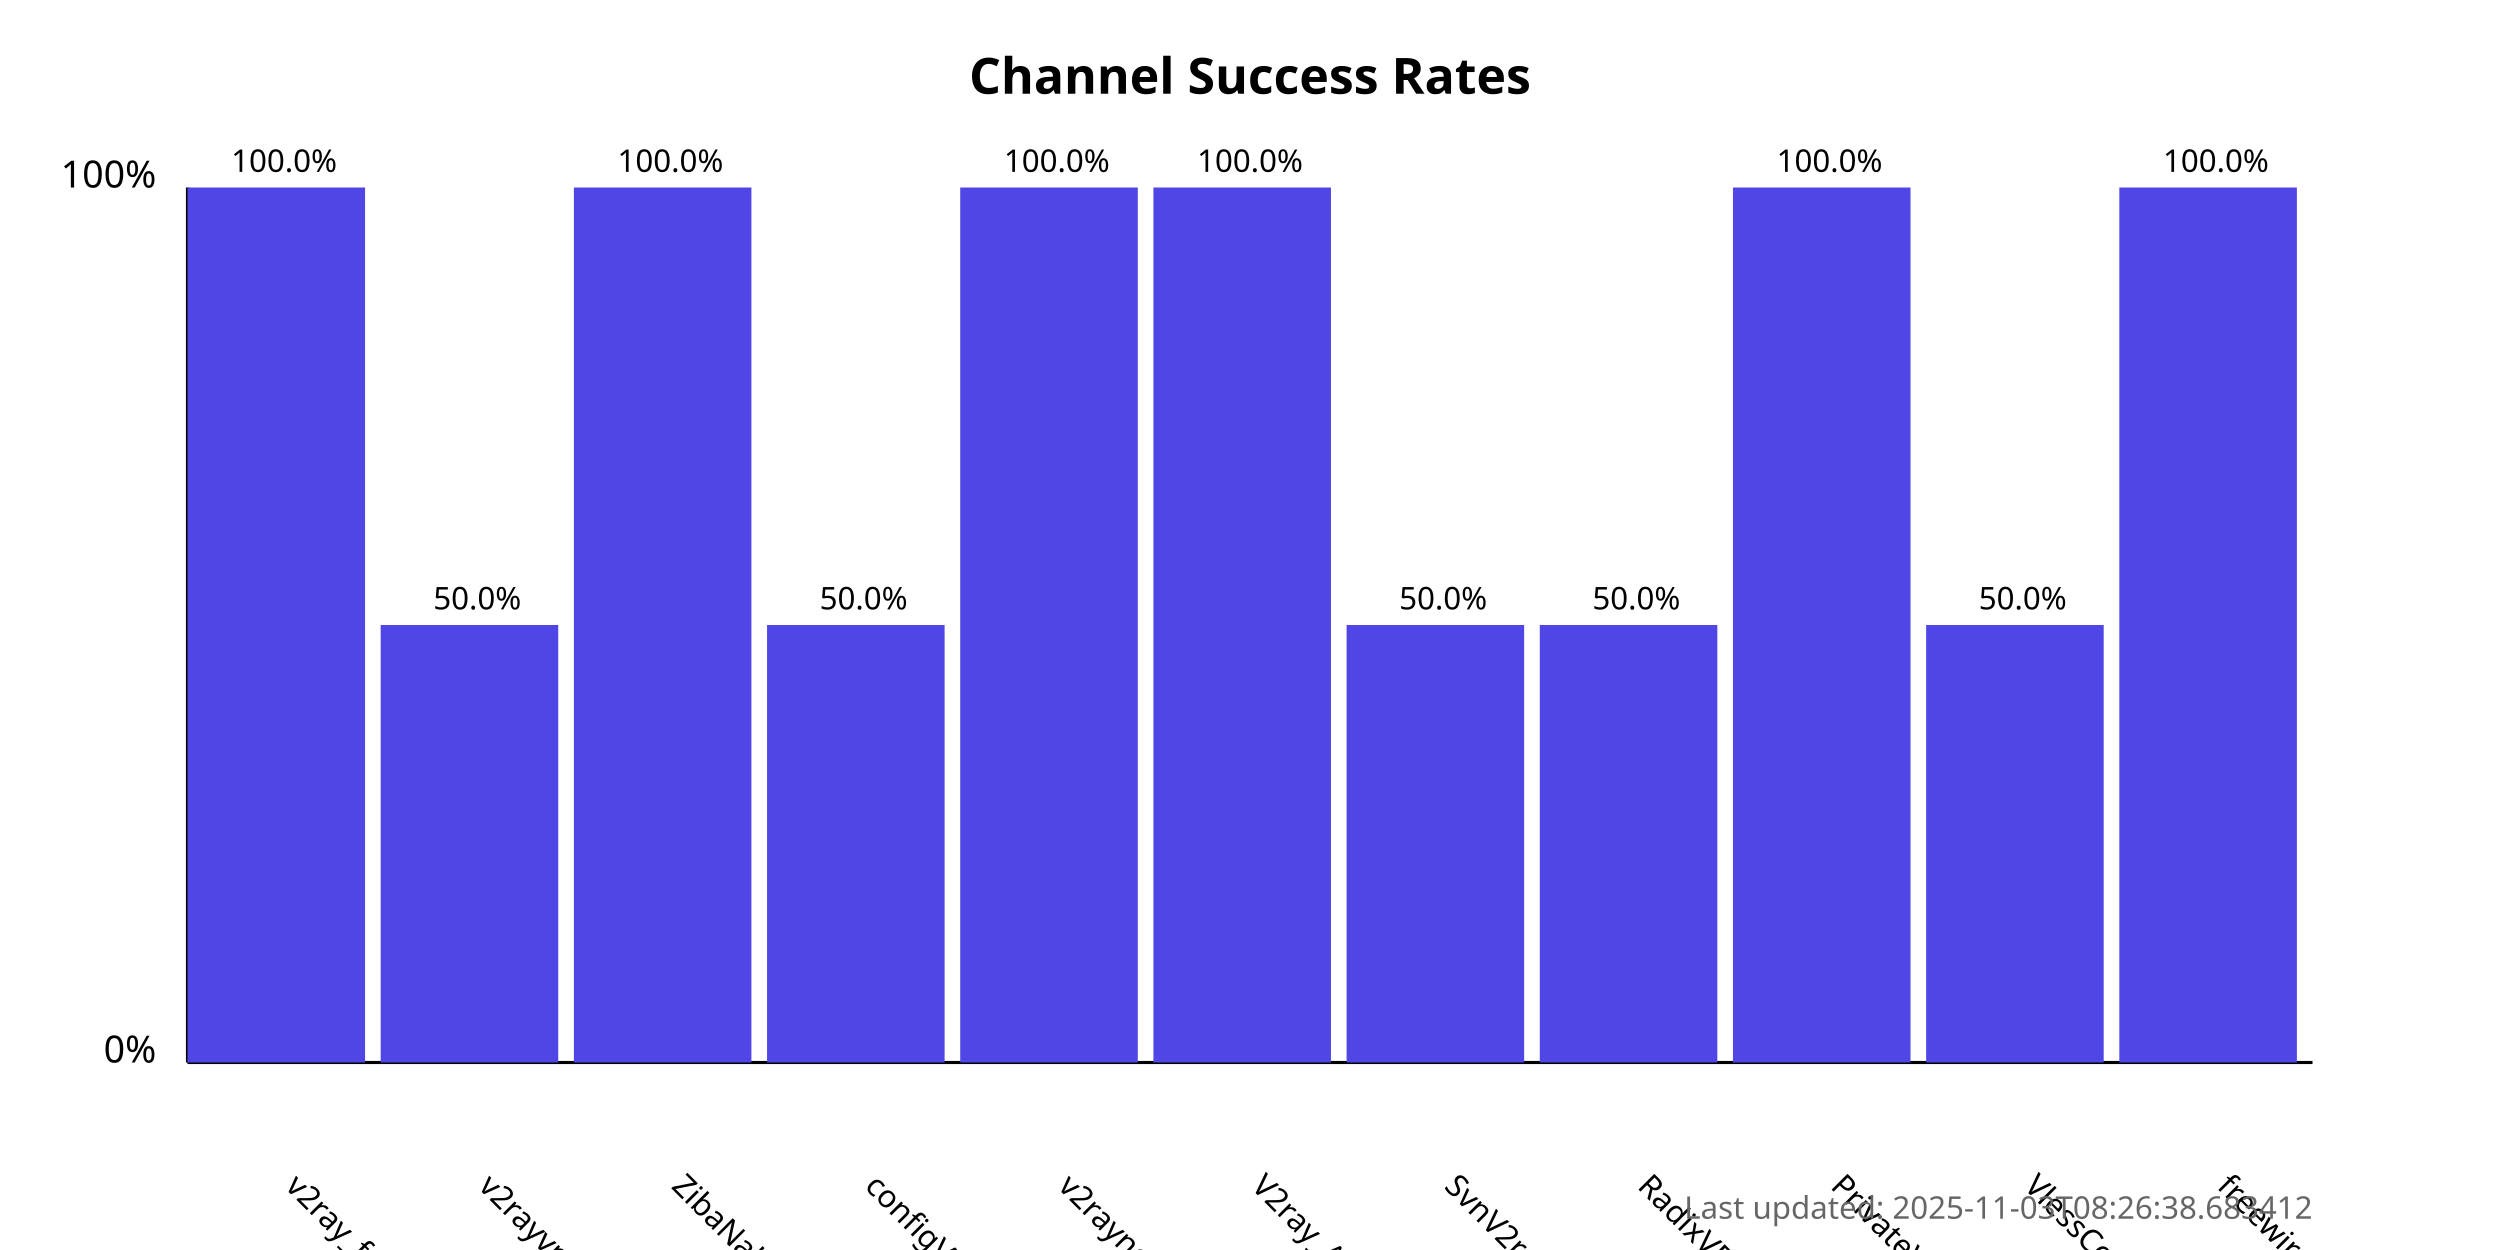
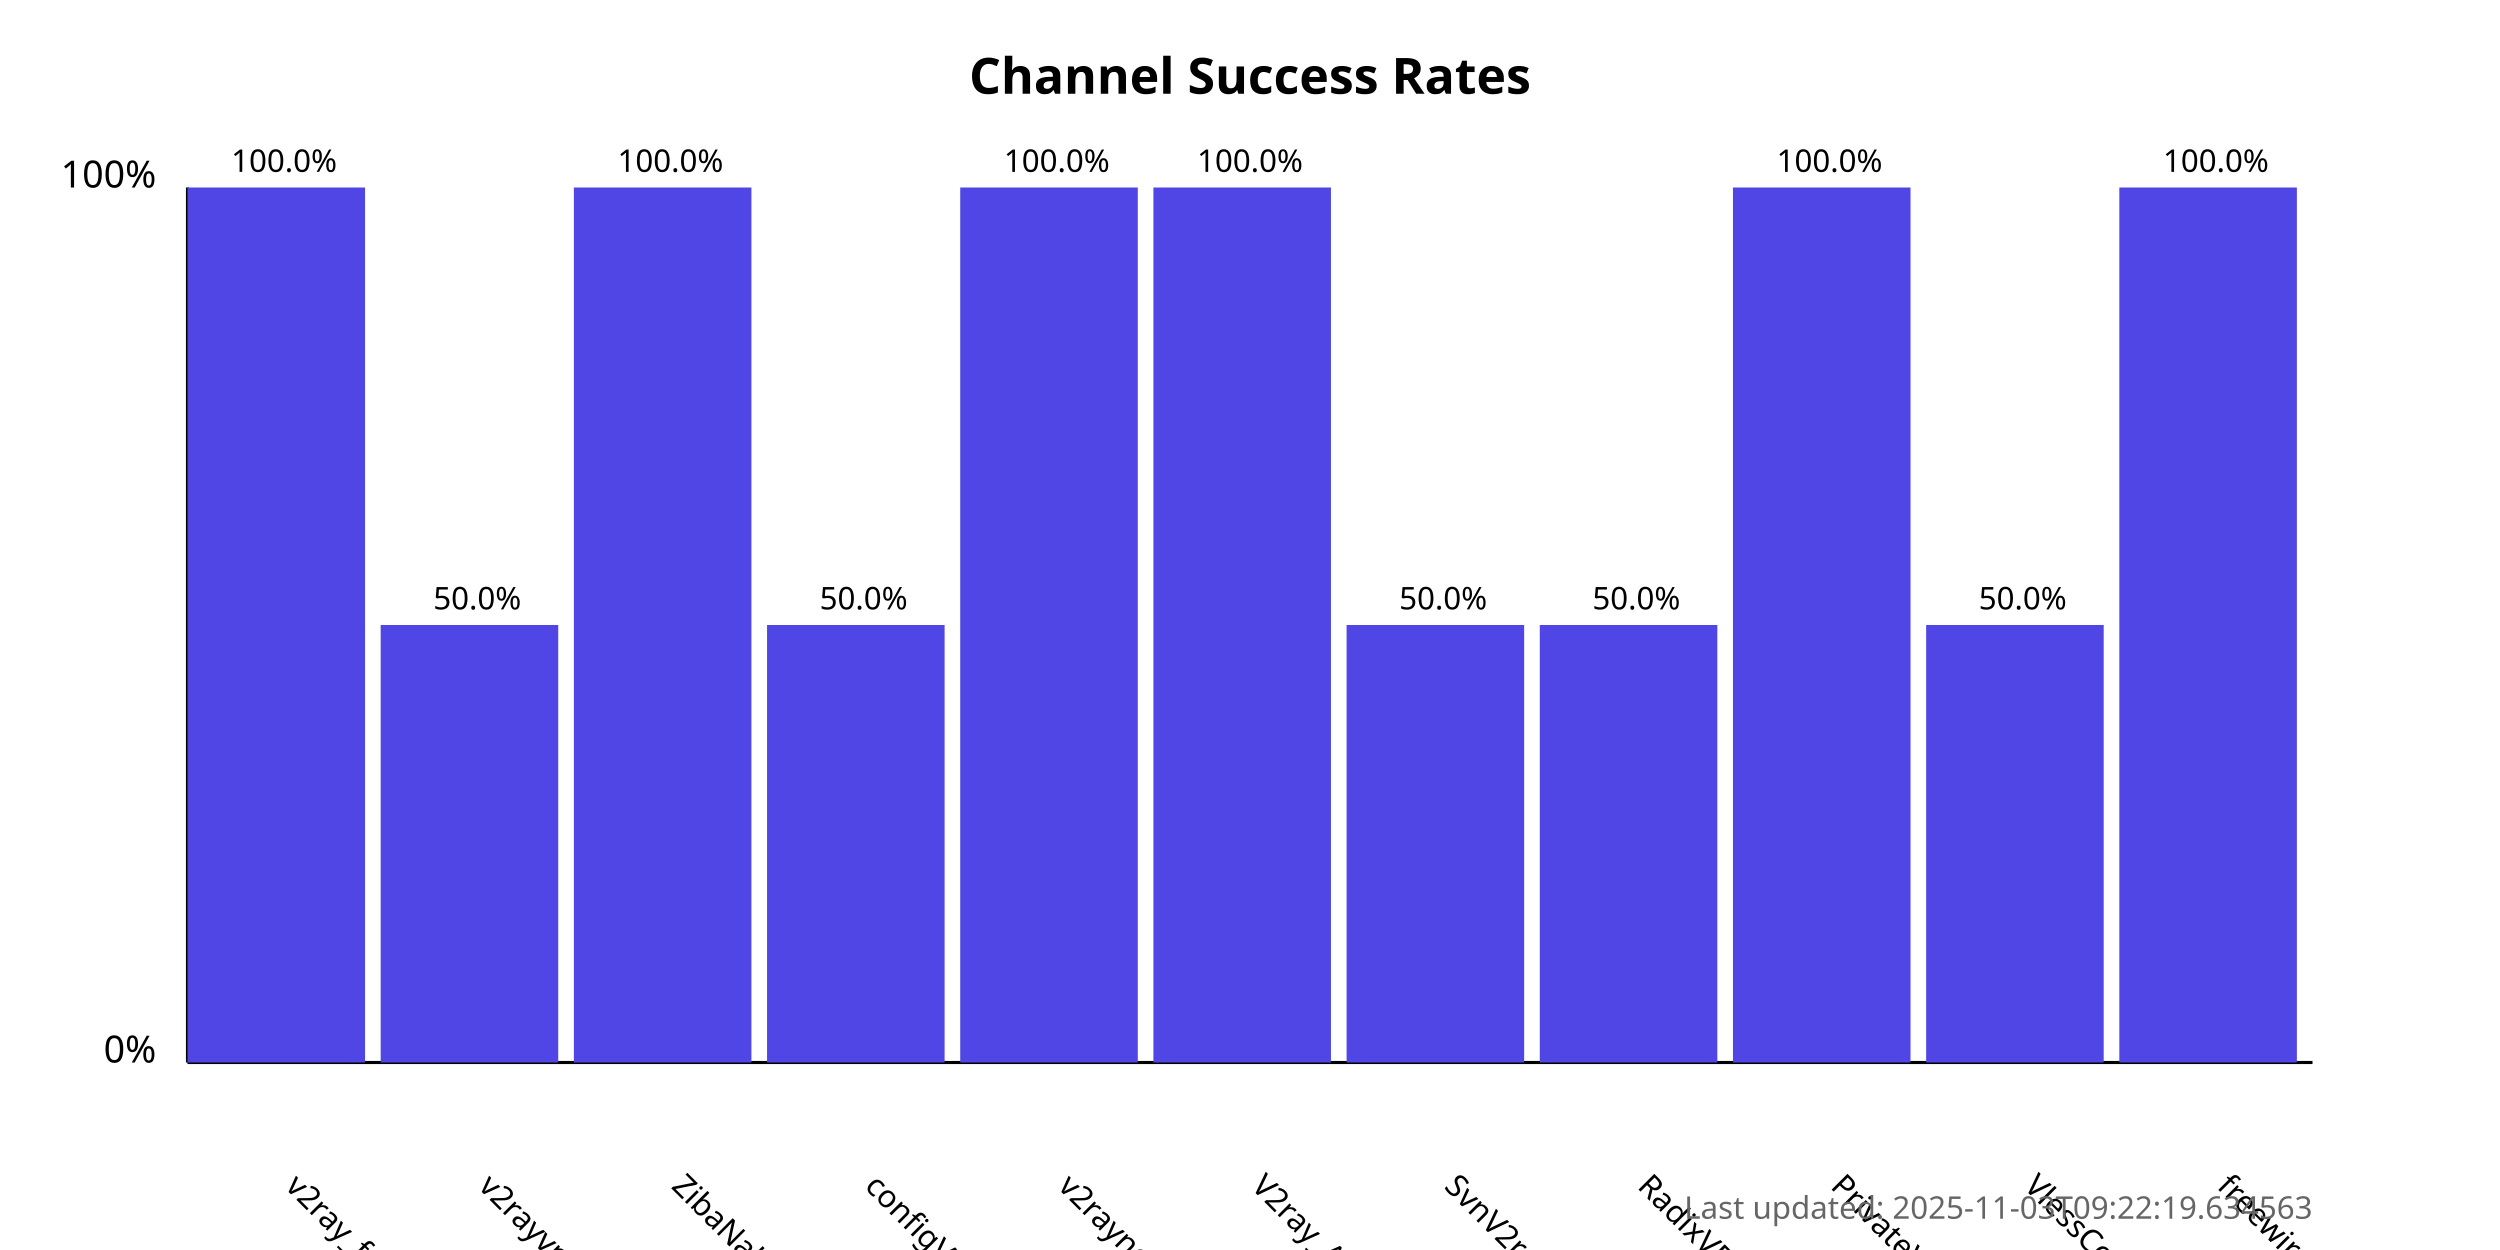
<svg xmlns="http://www.w3.org/2000/svg" width="800" height="400">
  <style>
            .chart-title { font: bold 16px sans-serif; }
            .axis-label { font: 12px sans-serif; }
            .tick-label { font: 10px sans-serif; }
            .bar { fill: #4f46e5; }
            .bar:hover { fill: #6366f1; }
            .timestamp { font: 10px sans-serif; fill: #666; }
        </style>
  <text x="400.0" y="30" text-anchor="middle" class="chart-title">
            Channel Success Rates
        </text>
  <line x1="60" y1="340" x2="60" y2="60" stroke="black" stroke-width="1" />
  <line x1="60" y1="340" x2="740" y2="340" stroke="black" stroke-width="1" />
  <text x="50" y="340" text-anchor="end" class="axis-label">0%</text>
  <text x="50" y="60" text-anchor="end" class="axis-label">100%</text>
  <g>
    <rect x="60" y="60.0" width="56.818" height="280.0" class="bar" />
    <text x="90.909" y="380" transform="rotate(45, 90.90909, 380)" text-anchor="start" class="tick-label">
                v2ray_free_conf
            </text>
    <text x="90.909" y="55.0" text-anchor="middle" class="tick-label">
                100.0%
            </text>
  </g>
  <g>
    <rect x="121.818" y="200.0" width="56.818" height="140.0" class="bar" />
    <text x="152.727" y="380" transform="rotate(45, 152.7273, 380)" text-anchor="start" class="tick-label">
                v2rayvpno
            </text>
    <text x="152.727" y="195.0" text-anchor="middle" class="tick-label">
                50.0%
            </text>
  </g>
  <g>
    <rect x="183.636" y="60.0" width="56.818" height="280.0" class="bar" />
    <text x="214.545" y="380" transform="rotate(45, 214.5455, 380)" text-anchor="start" class="tick-label">
                ZibaNabz
            </text>
    <text x="214.545" y="55.0" text-anchor="middle" class="tick-label">
                100.0%
            </text>
  </g>
  <g>
    <rect x="245.455" y="200.0" width="56.818" height="140.0" class="bar" />
    <text x="276.364" y="380" transform="rotate(45, 276.3636, 380)" text-anchor="start" class="tick-label">
                configV2rayForFree
            </text>
    <text x="276.364" y="195.0" text-anchor="middle" class="tick-label">
                50.0%
            </text>
  </g>
  <g>
    <rect x="307.273" y="60.0" width="56.818" height="280.0" class="bar" />
    <text x="338.182" y="380" transform="rotate(45, 338.1818, 380)" text-anchor="start" class="tick-label">
                v2rayngvpn
            </text>
    <text x="338.182" y="55.0" text-anchor="middle" class="tick-label">
                100.0%
            </text>
  </g>
  <g>
    <rect x="369.091" y="60.0" width="56.818" height="280.0" class="bar" />
    <text x="400.0" y="380" transform="rotate(45, 400.0, 380)" text-anchor="start" class="tick-label">
                V2ray_Alpha
            </text>
    <text x="400.0" y="55.0" text-anchor="middle" class="tick-label">
                100.0%
            </text>
  </g>
  <g>
    <rect x="430.909" y="200.0" width="56.818" height="140.0" class="bar" />
    <text x="461.818" y="380" transform="rotate(45, 461.8182, 380)" text-anchor="start" class="tick-label">
                SvnV2ray
            </text>
    <text x="461.818" y="195.0" text-anchor="middle" class="tick-label">
                50.0%
            </text>
  </g>
  <g>
    <rect x="492.727" y="200.0" width="56.818" height="140.0" class="bar" />
    <text x="523.636" y="380" transform="rotate(45, 523.6364, 380)" text-anchor="start" class="tick-label">
                RadixVPN
            </text>
    <text x="523.636" y="195.0" text-anchor="middle" class="tick-label">
                50.0%
            </text>
  </g>
  <g>
    <rect x="554.545" y="60.0" width="56.818" height="280.0" class="bar" />
    <text x="585.455" y="380" transform="rotate(45, 585.4545, 380)" text-anchor="start" class="tick-label">
                PrivateVPNs
            </text>
    <text x="585.455" y="55.0" text-anchor="middle" class="tick-label">
                100.0%
            </text>
  </g>
  <g>
    <rect x="616.364" y="200.0" width="56.818" height="140.0" class="bar" />
    <text x="647.273" y="380" transform="rotate(45, 647.2727, 380)" text-anchor="start" class="tick-label">
                VlessConfig
            </text>
    <text x="647.273" y="195.0" text-anchor="middle" class="tick-label">
                50.0%
            </text>
  </g>
  <g>
    <rect x="678.182" y="60.0" width="56.818" height="280.0" class="bar" />
    <text x="709.091" y="380" transform="rotate(45, 709.0909, 380)" text-anchor="start" class="tick-label">
                freewireguard
            </text>
    <text x="709.091" y="55.0" text-anchor="middle" class="tick-label">
                100.0%
            </text>
  </g>
  <text x="740" y="390" text-anchor="end" class="timestamp">
-             Last updated: 2025-11-03T08:26:38.683412
+             Last updated: 2025-11-03T09:22:19.634563
        </text>
</svg>
